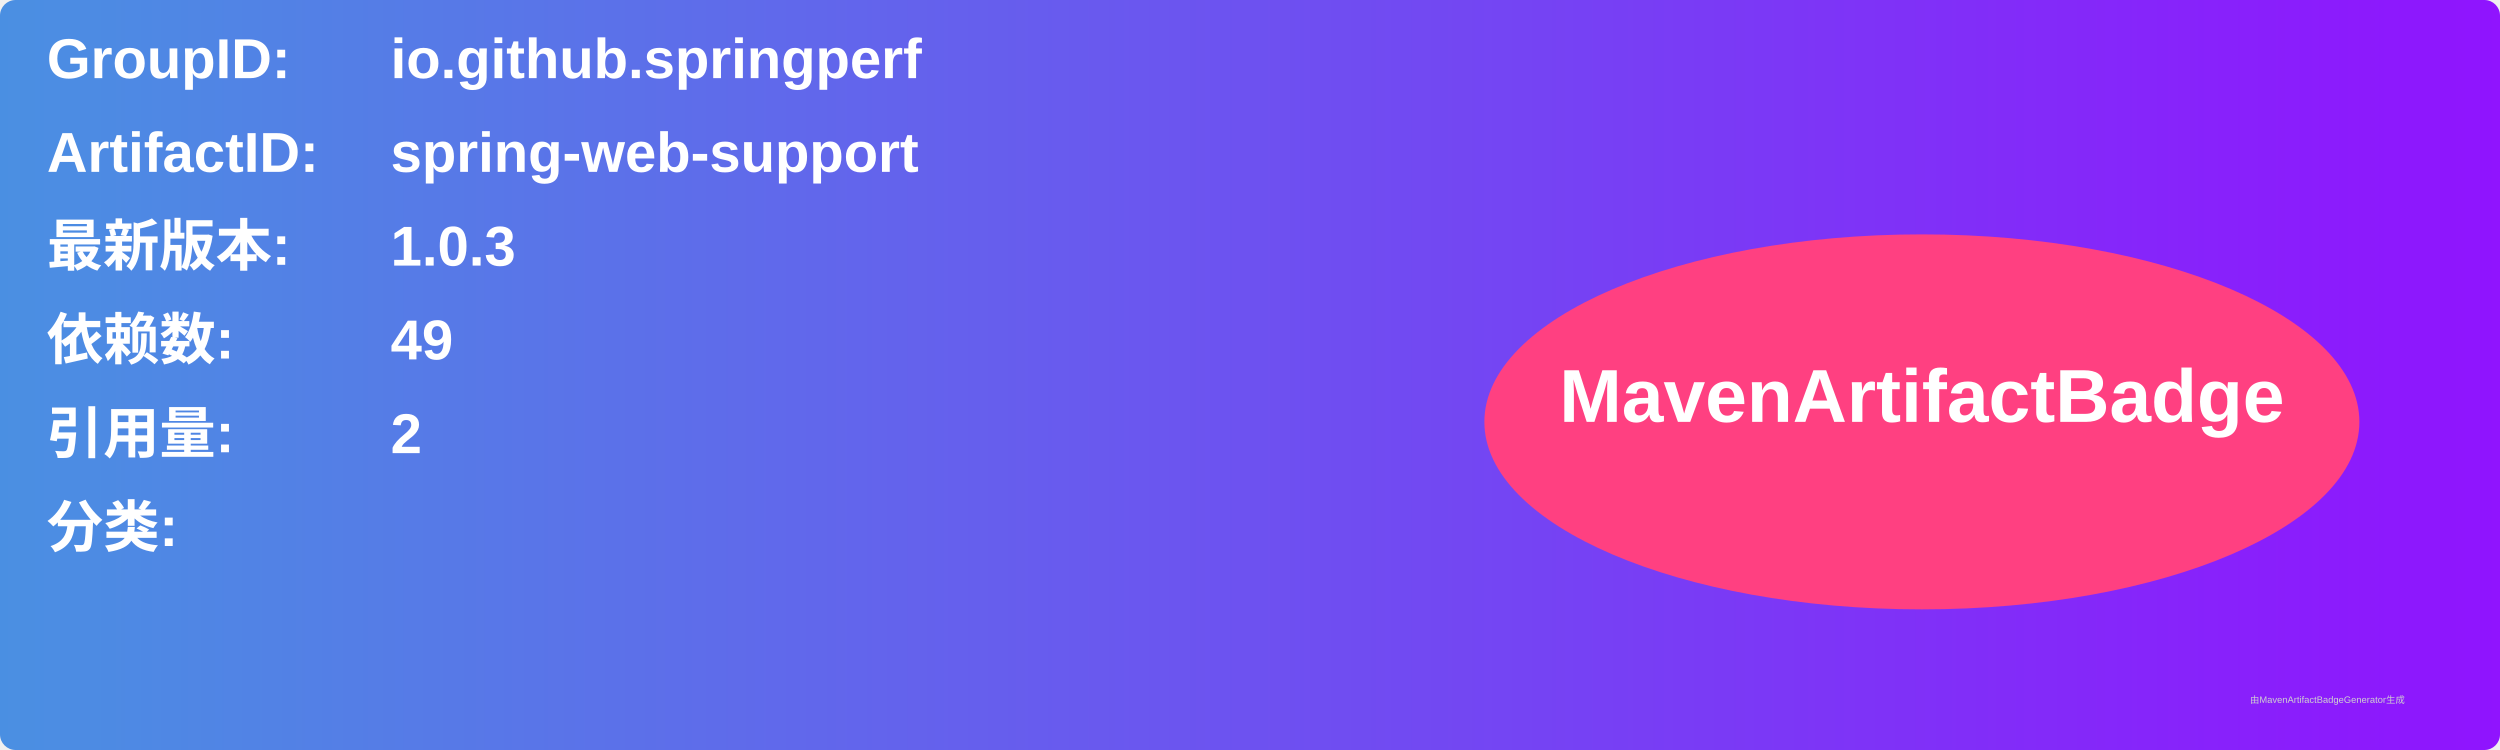
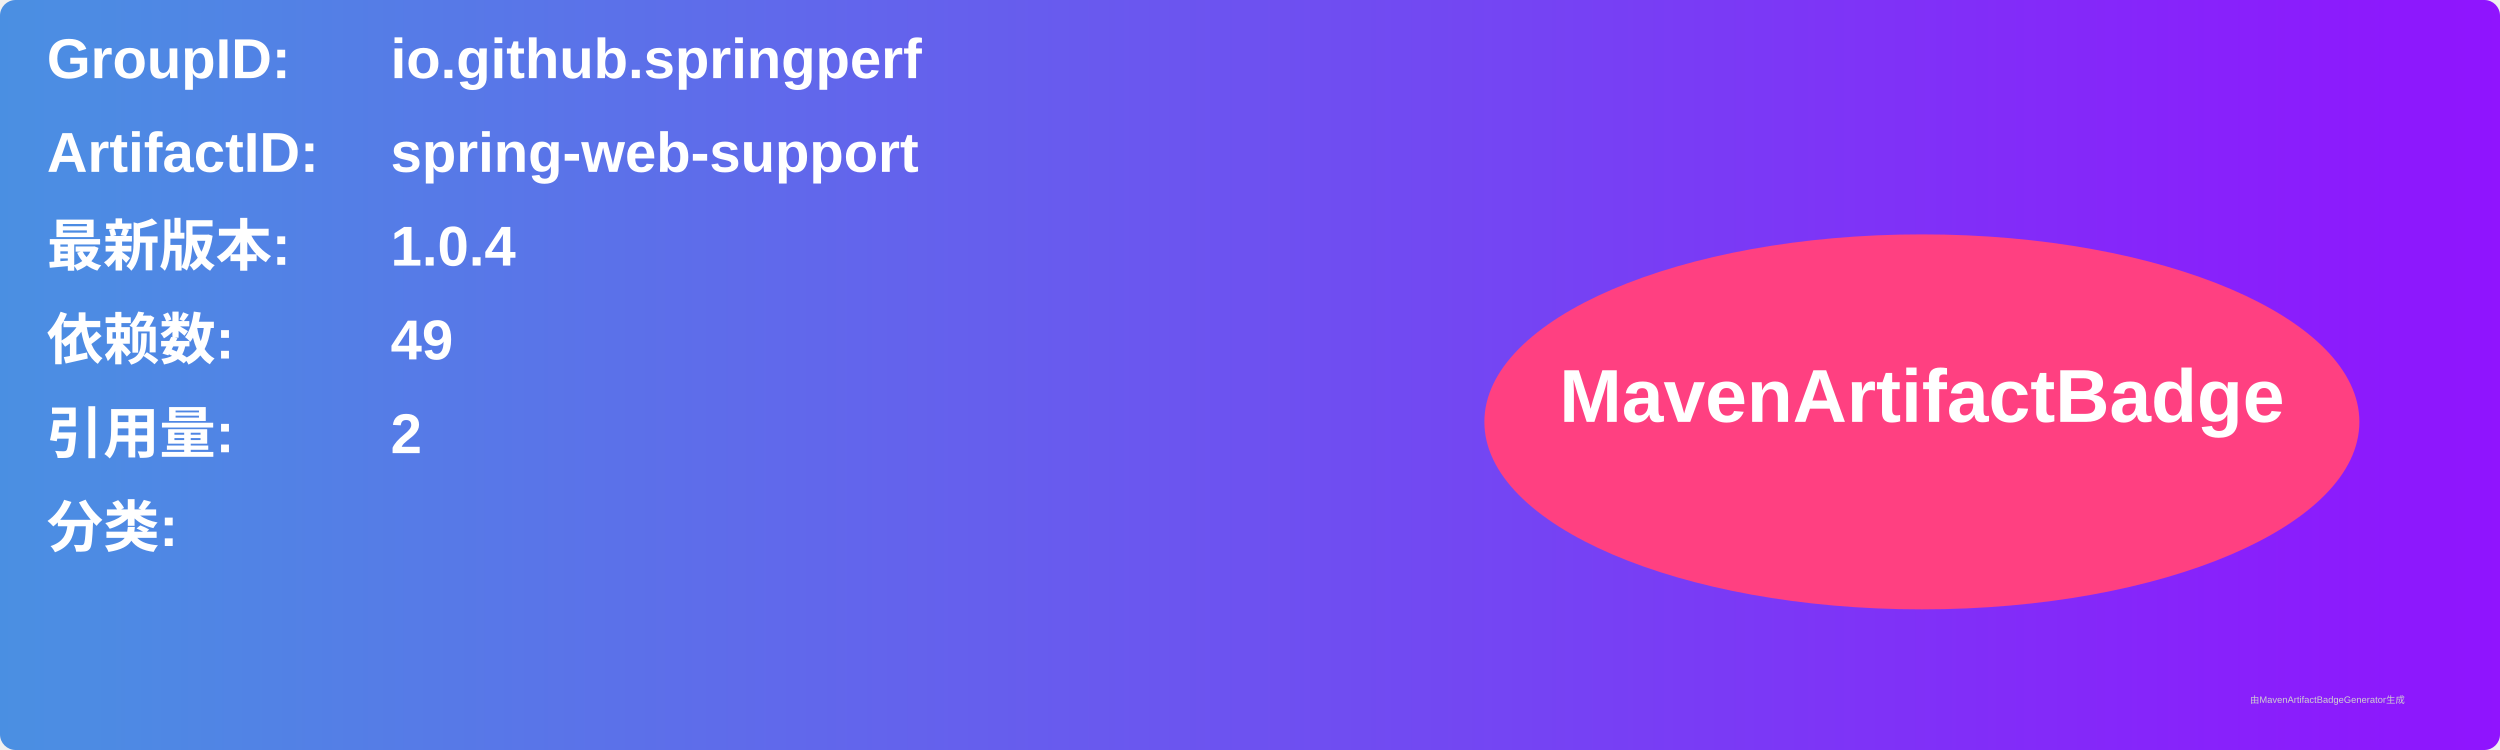
<svg xmlns="http://www.w3.org/2000/svg" width="800" height="240" viewBox="0 0 800 240">
  <linearGradient id="grad" x1="0%" y1="0%" x2="100%" y2="0%">
    <stop offset="0%" stop-color="#4a90e2" />
    <stop offset="100%" stop-color="#9013fe" />
  </linearGradient>
  <rect width="100%" height="100%" rx="5" ry="5" fill="url(#grad)" />
  <g transform="translate(15, 15)">
    <text x="0" y="10" font-family="Arial" font-size="18" fill="white" font-weight="bold" width="260">GroupID:</text>
    <text x="110" y="10" font-family="Arial" font-size="18" fill="white" font-weight="bold" width="460">io.github.springperf</text>
    <text x="0" y="40" font-family="Arial" font-size="18" fill="white" font-weight="bold" width="260">ArtifactID:</text>
    <text x="110" y="40" font-family="Arial" font-size="18" fill="white" font-weight="bold" width="460">spring-web-support</text>
    <text x="0" y="70" font-family="Arial" font-size="18" fill="white" font-weight="bold">最新版本:</text>
    <text x="110" y="70" font-family="Arial" font-size="18" fill="white" font-weight="bold">
-       <tspan font-weight="bold">1.0.3</tspan>
+       <tspan font-weight="bold">1.0.4</tspan>
    </text>
    <text x="0" y="100" font-family="Arial" font-size="18" fill="white" font-weight="bold">依赖数: </text>
    <text x="110" y="100" font-family="Arial" font-size="18" fill="white">
      <tspan font-weight="bold">49</tspan>
    </text>
    <text x="0" y="130" font-family="Arial" font-size="18" fill="white" font-weight="bold">引用量: </text>
    <text x="110" y="130" font-family="Arial" font-size="18" fill="white">
      <tspan font-weight="bold">2</tspan>
    </text>
    <text x="0" y="160" font-family="Arial" font-size="18" fill="white" font-weight="bold">分类:</text>
    <text x="10" y="190" font-family="Arial" font-size="10" fill="white">
      <tspan font-weight="bold" />
    </text>
    <ellipse cx="600" cy="120" rx="140" ry="60" fill="#ff4081" />
    <text x="600" y="120" text-anchor="middle" font-family="Arial" font-size="24" fill="white" font-weight="bold">MavenArtifactBadge</text>
  </g>
  <text x="720" y="225" font-family="Arial" font-size="3" fill="#d0d0d0">由MavenArtifactBadgeGenerator生成</text>
</svg>
